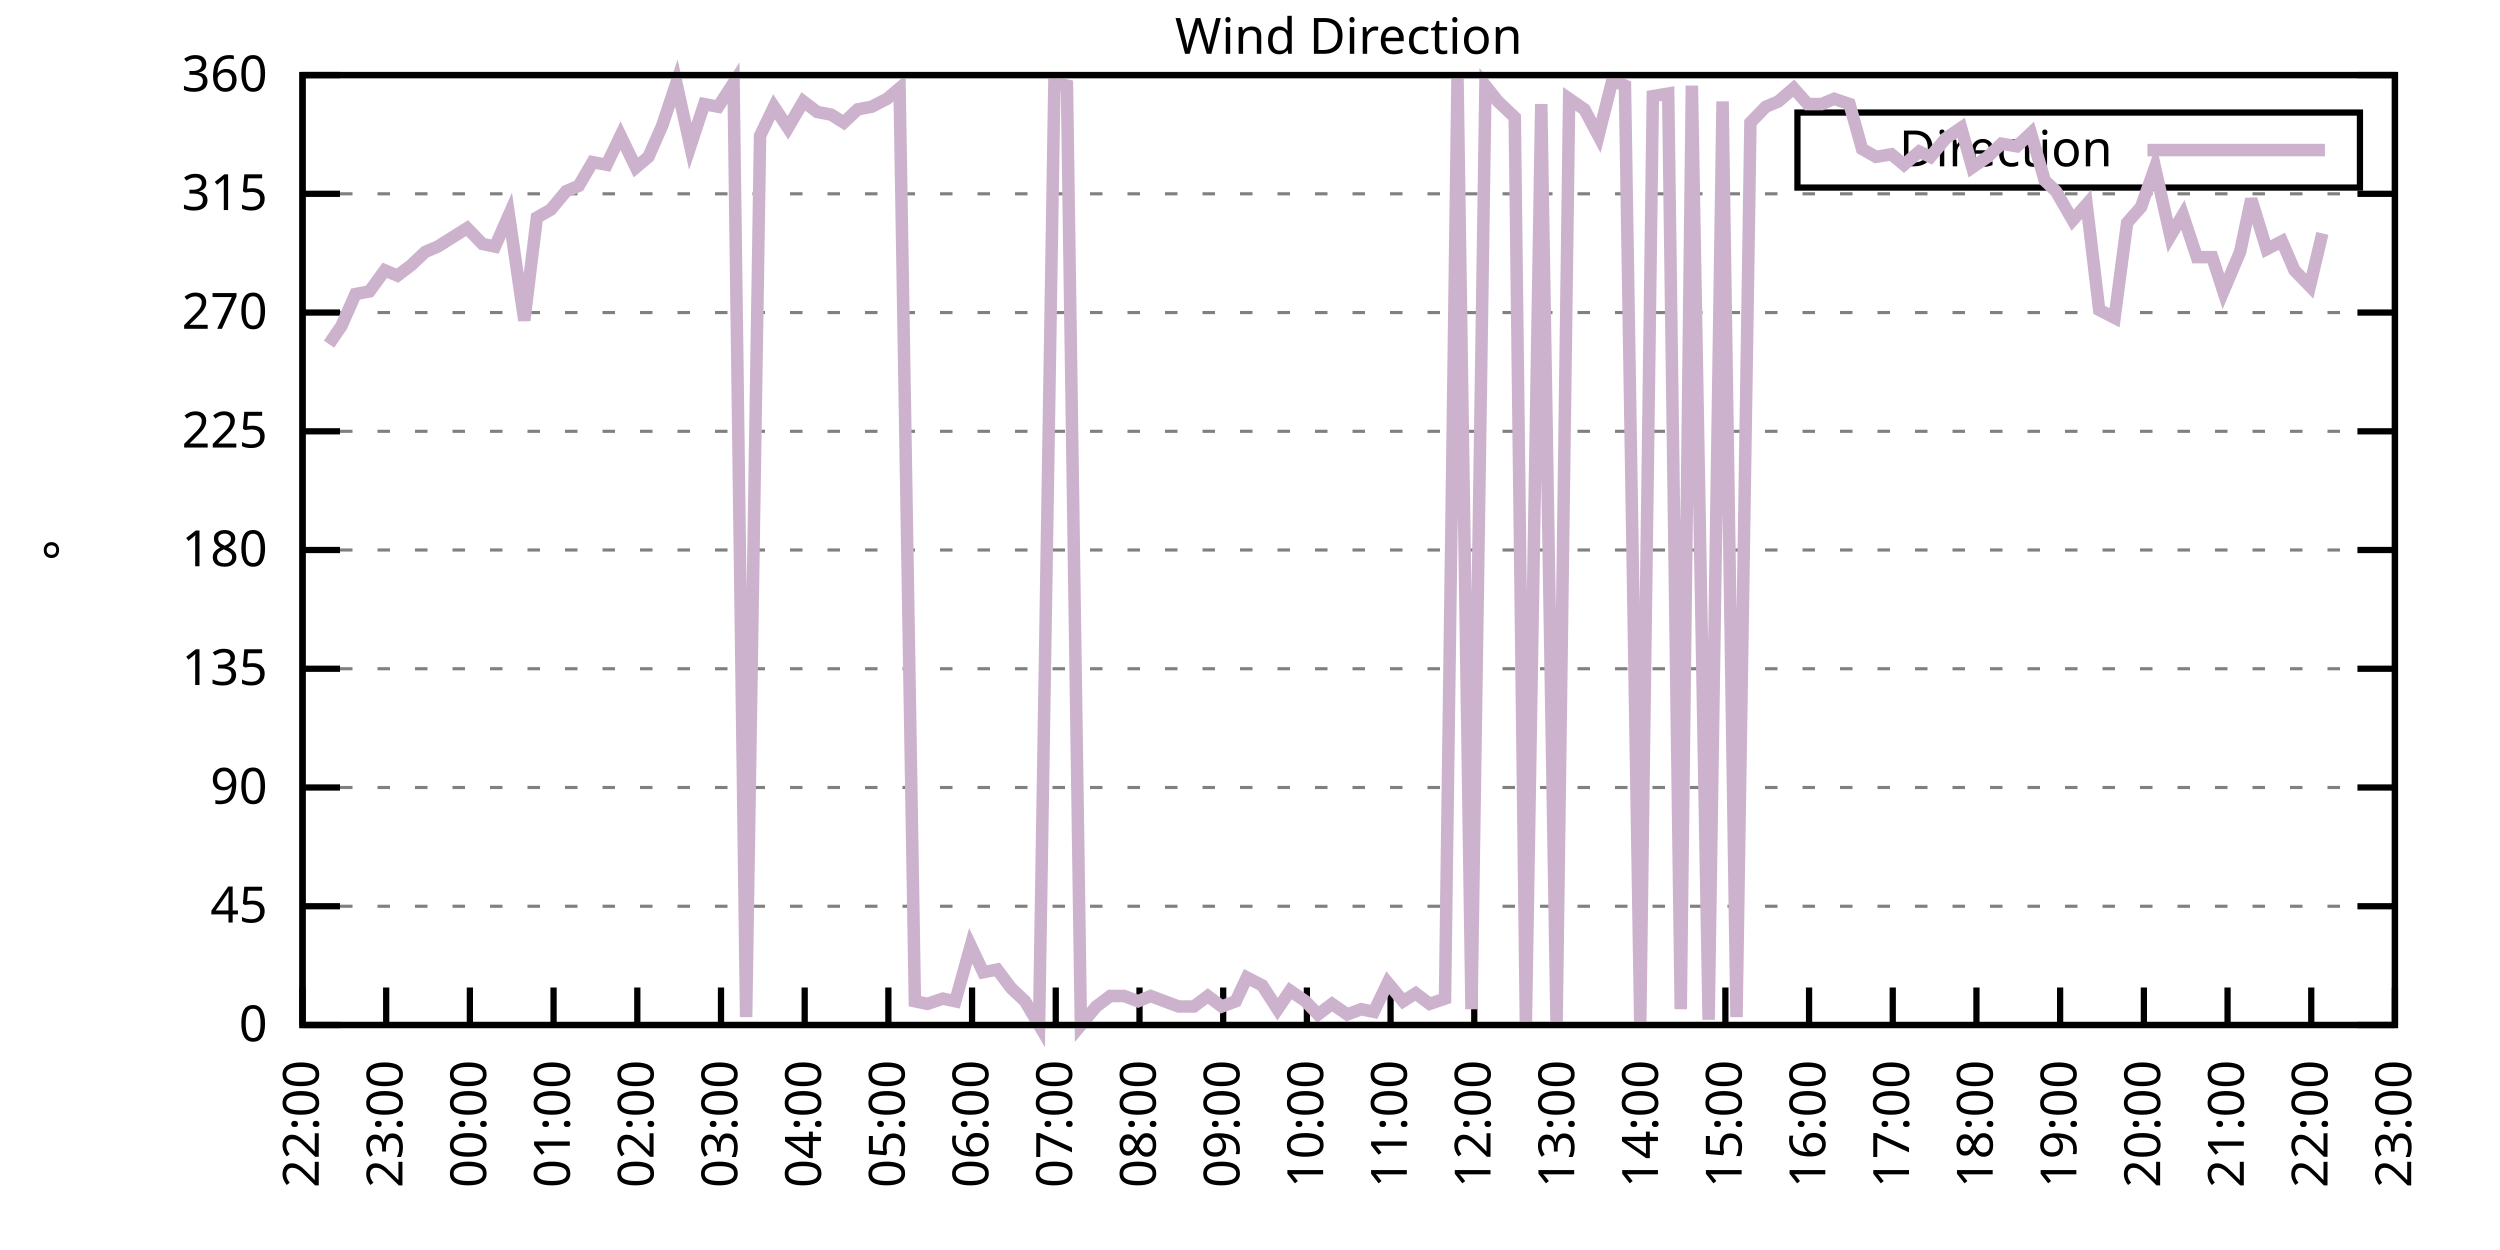
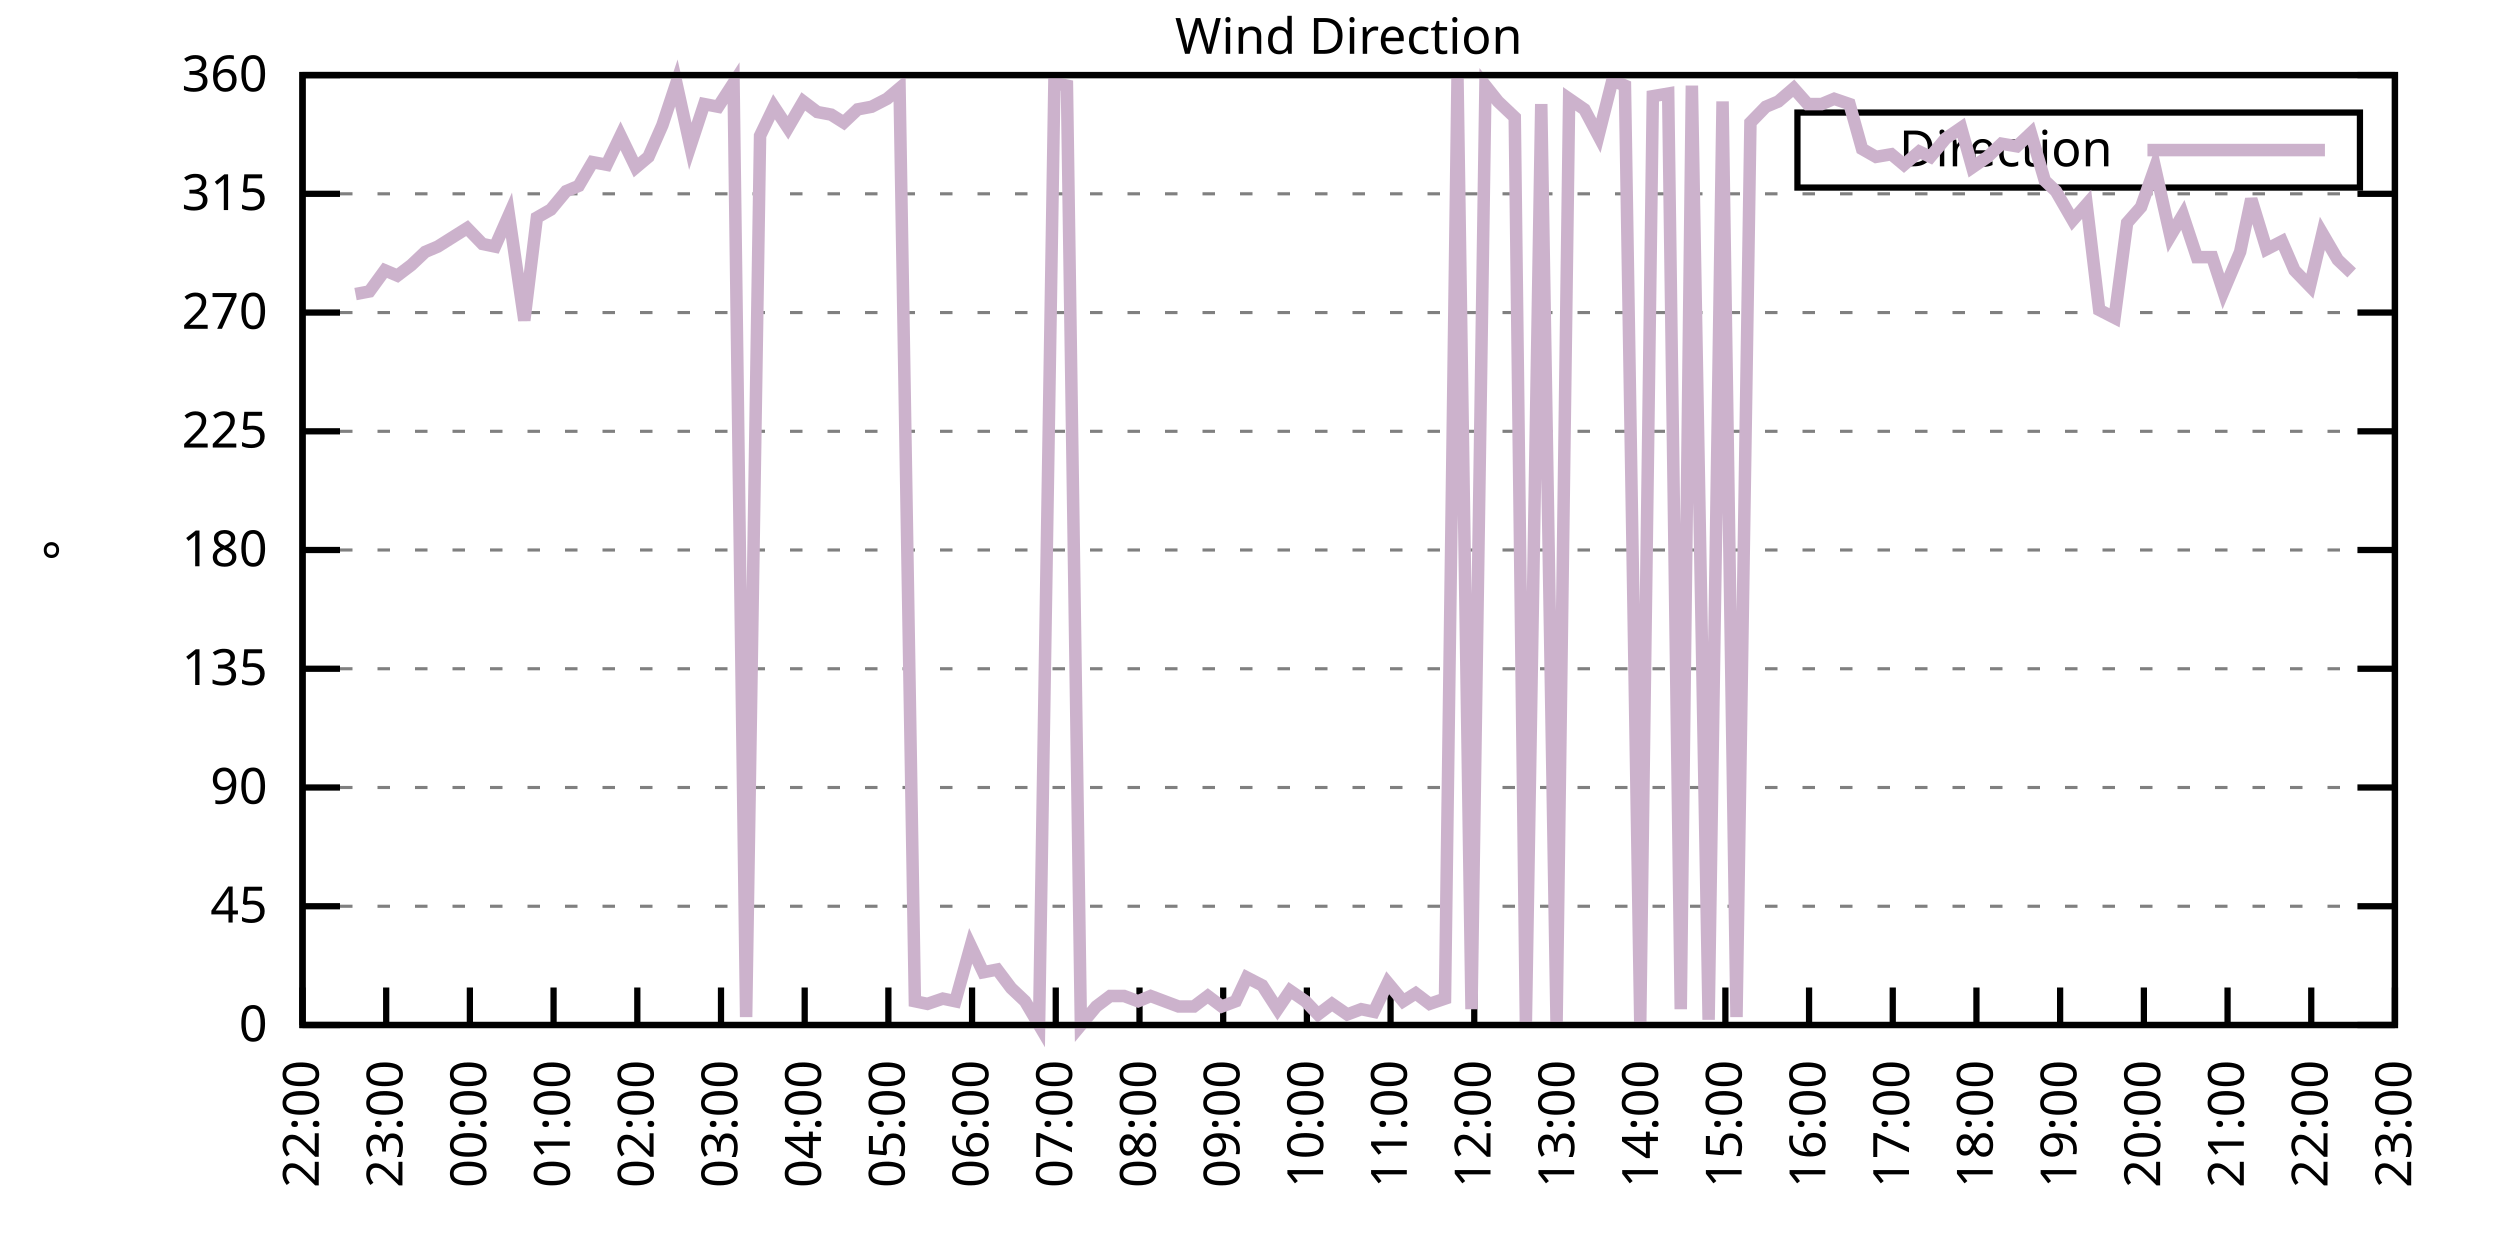
<svg xmlns="http://www.w3.org/2000/svg" xmlns:xlink="http://www.w3.org/1999/xlink" width="400" height="200" viewBox="0 0 400 200">
  <g id="gnuplot_canvas">
    <rect x="0" y="0" width="400" height="200" fill="none" />
    <defs>
      <circle id="gpDot" r="0.5" stroke-width="0.5" stroke="currentColor" />
      <path id="gpPt0" stroke-width="0.333" stroke="currentColor" d="M-1,0 h2 M0,-1 v2" />
      <path id="gpPt1" stroke-width="0.333" stroke="currentColor" d="M-1,-1 L1,1 M1,-1 L-1,1" />
      <path id="gpPt2" stroke-width="0.333" stroke="currentColor" d="M-1,0 L1,0 M0,-1 L0,1 M-1,-1 L1,1 M-1,1 L1,-1" />
      <rect id="gpPt3" stroke-width="0.333" stroke="currentColor" x="-1" y="-1" width="2" height="2" />
      <rect id="gpPt4" stroke-width="0.333" stroke="currentColor" fill="currentColor" x="-1" y="-1" width="2" height="2" />
      <circle id="gpPt5" stroke-width="0.333" stroke="currentColor" cx="0" cy="0" r="1" />
      <use xlink:href="#gpPt5" id="gpPt6" fill="currentColor" stroke="none" />
      <path id="gpPt7" stroke-width="0.333" stroke="currentColor" d="M0,-1.33 L-1.33,0.67 L1.33,0.67 z" />
      <use xlink:href="#gpPt7" id="gpPt8" fill="currentColor" stroke="none" />
      <use xlink:href="#gpPt7" id="gpPt9" stroke="currentColor" transform="rotate(180)" />
      <use xlink:href="#gpPt9" id="gpPt10" fill="currentColor" stroke="none" />
      <use xlink:href="#gpPt3" id="gpPt11" stroke="currentColor" transform="rotate(45)" />
      <use xlink:href="#gpPt11" id="gpPt12" fill="currentColor" stroke="none" />
      <path id="gpPt13" stroke-width="0.333" stroke="currentColor" d="M0,1.330 L1.265,0.411 L0.782,-1.067 L-0.782,-1.076 L-1.265,0.411 z" />
      <use xlink:href="#gpPt13" id="gpPt14" fill="currentColor" stroke="none" />
      <filter id="textbox" filterUnits="objectBoundingBox" x="0" y="0" height="1" width="1">
        <feFlood flood-color="white" flood-opacity="1" result="bgnd" />
        <feComposite in="SourceGraphic" in2="bgnd" operator="atop" />
      </filter>
      <filter id="greybox" filterUnits="objectBoundingBox" x="0" y="0" height="1" width="1">
        <feFlood flood-color="lightgrey" flood-opacity="1" result="grey" />
        <feComposite in="SourceGraphic" in2="grey" operator="atop" />
      </filter>
    </defs>
    <g fill="none" color="white" stroke="currentColor" stroke-width="1.00" stroke-linecap="butt" stroke-linejoin="miter">
</g>
    <g fill="none" color="black" stroke="currentColor" stroke-width="1.00" stroke-linecap="butt" stroke-linejoin="miter">
      <g stroke="none" shape-rendering="crispEdges">
        <polygon fill="rgb(255, 255, 255)" points="48.40,164.00 383.18,164.00 383.18,12.02 48.40,12.02 " />
      </g>
    </g>
    <g fill="none" color="black" stroke="currentColor" stroke-width="1.00" stroke-linecap="butt" stroke-linejoin="miter">
</g>
    <g fill="none" color="black" stroke="black" stroke-width="0.50" stroke-linecap="butt" stroke-linejoin="miter">
</g>
    <g fill="none" color="gray" stroke="currentColor" stroke-width="0.50" stroke-linecap="butt" stroke-linejoin="miter">
      <path stroke="gray" stroke-dasharray="2,4" class="gridline" d="M48.40,164.00 L383.19,164.00  " />
    </g>
    <g fill="none" color="gray" stroke="gray" stroke-width="1.00" stroke-linecap="butt" stroke-linejoin="miter">
</g>
    <g fill="none" color="black" stroke="currentColor" stroke-width="1.00" stroke-linecap="butt" stroke-linejoin="miter">
      <path stroke="black" d="M48.40,164.00 L54.40,164.00 M383.19,164.00 L377.19,164.00  " />
      <g transform="translate(42.80,166.60)" stroke="none" fill="black" font-family="Sans" font-size="8.00" text-anchor="end">
        <text>
          <tspan font-family="Sans"> 0</tspan>
        </text>
      </g>
    </g>
    <g fill="none" color="black" stroke="currentColor" stroke-width="1.00" stroke-linecap="butt" stroke-linejoin="miter">
</g>
    <g fill="none" color="black" stroke="black" stroke-width="0.50" stroke-linecap="butt" stroke-linejoin="miter">
</g>
    <g fill="none" color="gray" stroke="currentColor" stroke-width="0.50" stroke-linecap="butt" stroke-linejoin="miter">
      <path stroke="gray" stroke-dasharray="2,4" class="gridline" d="M48.40,145.00 L383.19,145.00  " />
    </g>
    <g fill="none" color="gray" stroke="gray" stroke-width="1.00" stroke-linecap="butt" stroke-linejoin="miter">
</g>
    <g fill="none" color="black" stroke="currentColor" stroke-width="1.00" stroke-linecap="butt" stroke-linejoin="miter">
      <path stroke="black" d="M48.40,145.00 L54.40,145.00 M383.19,145.00 L377.19,145.00  " />
      <g transform="translate(42.80,147.60)" stroke="none" fill="black" font-family="Sans" font-size="8.00" text-anchor="end">
        <text>
          <tspan font-family="Sans"> 45</tspan>
        </text>
      </g>
    </g>
    <g fill="none" color="black" stroke="currentColor" stroke-width="1.00" stroke-linecap="butt" stroke-linejoin="miter">
</g>
    <g fill="none" color="black" stroke="black" stroke-width="0.50" stroke-linecap="butt" stroke-linejoin="miter">
</g>
    <g fill="none" color="gray" stroke="currentColor" stroke-width="0.50" stroke-linecap="butt" stroke-linejoin="miter">
      <path stroke="gray" stroke-dasharray="2,4" class="gridline" d="M48.40,126.00 L383.19,126.00  " />
    </g>
    <g fill="none" color="gray" stroke="gray" stroke-width="1.00" stroke-linecap="butt" stroke-linejoin="miter">
</g>
    <g fill="none" color="black" stroke="currentColor" stroke-width="1.00" stroke-linecap="butt" stroke-linejoin="miter">
      <path stroke="black" d="M48.40,126.00 L54.40,126.00 M383.19,126.00 L377.19,126.00  " />
      <g transform="translate(42.80,128.60)" stroke="none" fill="black" font-family="Sans" font-size="8.00" text-anchor="end">
        <text>
          <tspan font-family="Sans"> 90</tspan>
        </text>
      </g>
    </g>
    <g fill="none" color="black" stroke="currentColor" stroke-width="1.00" stroke-linecap="butt" stroke-linejoin="miter">
</g>
    <g fill="none" color="black" stroke="black" stroke-width="0.50" stroke-linecap="butt" stroke-linejoin="miter">
</g>
    <g fill="none" color="gray" stroke="currentColor" stroke-width="0.50" stroke-linecap="butt" stroke-linejoin="miter">
      <path stroke="gray" stroke-dasharray="2,4" class="gridline" d="M48.40,107.00 L383.19,107.00  " />
    </g>
    <g fill="none" color="gray" stroke="gray" stroke-width="1.00" stroke-linecap="butt" stroke-linejoin="miter">
</g>
    <g fill="none" color="black" stroke="currentColor" stroke-width="1.00" stroke-linecap="butt" stroke-linejoin="miter">
      <path stroke="black" d="M48.40,107.00 L54.40,107.00 M383.19,107.00 L377.19,107.00  " />
      <g transform="translate(42.80,109.60)" stroke="none" fill="black" font-family="Sans" font-size="8.00" text-anchor="end">
        <text>
          <tspan font-family="Sans"> 135</tspan>
        </text>
      </g>
    </g>
    <g fill="none" color="black" stroke="currentColor" stroke-width="1.00" stroke-linecap="butt" stroke-linejoin="miter">
</g>
    <g fill="none" color="black" stroke="black" stroke-width="0.50" stroke-linecap="butt" stroke-linejoin="miter">
</g>
    <g fill="none" color="gray" stroke="currentColor" stroke-width="0.50" stroke-linecap="butt" stroke-linejoin="miter">
      <path stroke="gray" stroke-dasharray="2,4" class="gridline" d="M48.40,88.00 L383.19,88.00  " />
    </g>
    <g fill="none" color="gray" stroke="gray" stroke-width="1.00" stroke-linecap="butt" stroke-linejoin="miter">
</g>
    <g fill="none" color="black" stroke="currentColor" stroke-width="1.00" stroke-linecap="butt" stroke-linejoin="miter">
      <path stroke="black" d="M48.40,88.00 L54.40,88.00 M383.19,88.00 L377.19,88.00  " />
      <g transform="translate(42.80,90.60)" stroke="none" fill="black" font-family="Sans" font-size="8.00" text-anchor="end">
        <text>
          <tspan font-family="Sans"> 180</tspan>
        </text>
      </g>
    </g>
    <g fill="none" color="black" stroke="currentColor" stroke-width="1.00" stroke-linecap="butt" stroke-linejoin="miter">
</g>
    <g fill="none" color="black" stroke="black" stroke-width="0.50" stroke-linecap="butt" stroke-linejoin="miter">
</g>
    <g fill="none" color="gray" stroke="currentColor" stroke-width="0.50" stroke-linecap="butt" stroke-linejoin="miter">
      <path stroke="gray" stroke-dasharray="2,4" class="gridline" d="M48.40,69.01 L383.19,69.01  " />
    </g>
    <g fill="none" color="gray" stroke="gray" stroke-width="1.00" stroke-linecap="butt" stroke-linejoin="miter">
</g>
    <g fill="none" color="black" stroke="currentColor" stroke-width="1.00" stroke-linecap="butt" stroke-linejoin="miter">
      <path stroke="black" d="M48.40,69.01 L54.40,69.01 M383.19,69.01 L377.19,69.01  " />
      <g transform="translate(42.80,71.61)" stroke="none" fill="black" font-family="Sans" font-size="8.00" text-anchor="end">
        <text>
          <tspan font-family="Sans"> 225</tspan>
        </text>
      </g>
    </g>
    <g fill="none" color="black" stroke="currentColor" stroke-width="1.00" stroke-linecap="butt" stroke-linejoin="miter">
</g>
    <g fill="none" color="black" stroke="black" stroke-width="0.50" stroke-linecap="butt" stroke-linejoin="miter">
</g>
    <g fill="none" color="gray" stroke="currentColor" stroke-width="0.50" stroke-linecap="butt" stroke-linejoin="miter">
      <path stroke="gray" stroke-dasharray="2,4" class="gridline" d="M48.40,50.01 L383.19,50.01  " />
    </g>
    <g fill="none" color="gray" stroke="gray" stroke-width="1.00" stroke-linecap="butt" stroke-linejoin="miter">
</g>
    <g fill="none" color="black" stroke="currentColor" stroke-width="1.00" stroke-linecap="butt" stroke-linejoin="miter">
      <path stroke="black" d="M48.40,50.01 L54.40,50.01 M383.19,50.01 L377.19,50.01  " />
      <g transform="translate(42.80,52.61)" stroke="none" fill="black" font-family="Sans" font-size="8.00" text-anchor="end">
        <text>
          <tspan font-family="Sans"> 270</tspan>
        </text>
      </g>
    </g>
    <g fill="none" color="black" stroke="currentColor" stroke-width="1.00" stroke-linecap="butt" stroke-linejoin="miter">
</g>
    <g fill="none" color="black" stroke="black" stroke-width="0.50" stroke-linecap="butt" stroke-linejoin="miter">
</g>
    <g fill="none" color="gray" stroke="currentColor" stroke-width="0.50" stroke-linecap="butt" stroke-linejoin="miter">
      <path stroke="gray" stroke-dasharray="2,4" class="gridline" d="M48.40,31.01 L383.19,31.01  " />
    </g>
    <g fill="none" color="gray" stroke="gray" stroke-width="1.00" stroke-linecap="butt" stroke-linejoin="miter">
</g>
    <g fill="none" color="black" stroke="currentColor" stroke-width="1.00" stroke-linecap="butt" stroke-linejoin="miter">
      <path stroke="black" d="M48.40,31.01 L54.40,31.01 M383.19,31.01 L377.19,31.01  " />
      <g transform="translate(42.80,33.61)" stroke="none" fill="black" font-family="Sans" font-size="8.00" text-anchor="end">
        <text>
          <tspan font-family="Sans"> 315</tspan>
        </text>
      </g>
    </g>
    <g fill="none" color="black" stroke="currentColor" stroke-width="1.00" stroke-linecap="butt" stroke-linejoin="miter">
</g>
    <g fill="none" color="black" stroke="black" stroke-width="0.50" stroke-linecap="butt" stroke-linejoin="miter">
</g>
    <g fill="none" color="gray" stroke="currentColor" stroke-width="0.50" stroke-linecap="butt" stroke-linejoin="miter">
      <path stroke="gray" stroke-dasharray="2,4" class="gridline" d="M48.40,12.01 L383.19,12.01  " />
    </g>
    <g fill="none" color="gray" stroke="gray" stroke-width="1.00" stroke-linecap="butt" stroke-linejoin="miter">
</g>
    <g fill="none" color="black" stroke="currentColor" stroke-width="1.00" stroke-linecap="butt" stroke-linejoin="miter">
      <path stroke="black" d="M48.40,12.01 L54.40,12.01 M383.19,12.01 L377.19,12.01  " />
      <g transform="translate(42.80,14.61)" stroke="none" fill="black" font-family="Sans" font-size="8.00" text-anchor="end">
        <text>
          <tspan font-family="Sans"> 360</tspan>
        </text>
      </g>
    </g>
    <g fill="none" color="black" stroke="currentColor" stroke-width="1.00" stroke-linecap="butt" stroke-linejoin="miter">
      <path stroke="black" d="M48.40,164.00 L48.40,158.00  " />
      <g transform="translate(51.00,169.60) rotate(270.00)" stroke="none" fill="black" font-family="Sans" font-size="8.00" text-anchor="end">
        <text>
          <tspan font-family="Sans">22:00</tspan>
        </text>
      </g>
    </g>
    <g fill="none" color="black" stroke="currentColor" stroke-width="1.00" stroke-linecap="butt" stroke-linejoin="miter">
      <path stroke="black" d="M61.79,164.00 L61.79,158.00  " />
      <g transform="translate(64.39,169.60) rotate(270.00)" stroke="none" fill="black" font-family="Sans" font-size="8.00" text-anchor="end">
        <text>
          <tspan font-family="Sans">23:00</tspan>
        </text>
      </g>
    </g>
    <g fill="none" color="black" stroke="currentColor" stroke-width="1.00" stroke-linecap="butt" stroke-linejoin="miter">
      <path stroke="black" d="M75.18,164.00 L75.18,158.00  " />
      <g transform="translate(77.78,169.60) rotate(270.00)" stroke="none" fill="black" font-family="Sans" font-size="8.00" text-anchor="end">
        <text>
          <tspan font-family="Sans">00:00</tspan>
        </text>
      </g>
    </g>
    <g fill="none" color="black" stroke="currentColor" stroke-width="1.00" stroke-linecap="butt" stroke-linejoin="miter">
      <path stroke="black" d="M88.57,164.00 L88.57,158.00  " />
      <g transform="translate(91.17,169.60) rotate(270.00)" stroke="none" fill="black" font-family="Sans" font-size="8.00" text-anchor="end">
        <text>
          <tspan font-family="Sans">01:00</tspan>
        </text>
      </g>
    </g>
    <g fill="none" color="black" stroke="currentColor" stroke-width="1.00" stroke-linecap="butt" stroke-linejoin="miter">
      <path stroke="black" d="M101.97,164.00 L101.97,158.00  " />
      <g transform="translate(104.57,169.60) rotate(270.00)" stroke="none" fill="black" font-family="Sans" font-size="8.00" text-anchor="end">
        <text>
          <tspan font-family="Sans">02:00</tspan>
        </text>
      </g>
    </g>
    <g fill="none" color="black" stroke="currentColor" stroke-width="1.00" stroke-linecap="butt" stroke-linejoin="miter">
      <path stroke="black" d="M115.36,164.00 L115.36,158.00  " />
      <g transform="translate(117.96,169.60) rotate(270.00)" stroke="none" fill="black" font-family="Sans" font-size="8.00" text-anchor="end">
        <text>
          <tspan font-family="Sans">03:00</tspan>
        </text>
      </g>
    </g>
    <g fill="none" color="black" stroke="currentColor" stroke-width="1.00" stroke-linecap="butt" stroke-linejoin="miter">
      <path stroke="black" d="M128.75,164.00 L128.75,158.00  " />
      <g transform="translate(131.35,169.60) rotate(270.00)" stroke="none" fill="black" font-family="Sans" font-size="8.00" text-anchor="end">
        <text>
          <tspan font-family="Sans">04:00</tspan>
        </text>
      </g>
    </g>
    <g fill="none" color="black" stroke="currentColor" stroke-width="1.00" stroke-linecap="butt" stroke-linejoin="miter">
      <path stroke="black" d="M142.14,164.00 L142.14,158.00  " />
      <g transform="translate(144.74,169.60) rotate(270.00)" stroke="none" fill="black" font-family="Sans" font-size="8.00" text-anchor="end">
        <text>
          <tspan font-family="Sans">05:00</tspan>
        </text>
      </g>
    </g>
    <g fill="none" color="black" stroke="currentColor" stroke-width="1.00" stroke-linecap="butt" stroke-linejoin="miter">
      <path stroke="black" d="M155.53,164.00 L155.53,158.00  " />
      <g transform="translate(158.13,169.60) rotate(270.00)" stroke="none" fill="black" font-family="Sans" font-size="8.00" text-anchor="end">
        <text>
          <tspan font-family="Sans">06:00</tspan>
        </text>
      </g>
    </g>
    <g fill="none" color="black" stroke="currentColor" stroke-width="1.00" stroke-linecap="butt" stroke-linejoin="miter">
      <path stroke="black" d="M168.92,164.00 L168.92,158.00  " />
      <g transform="translate(171.52,169.60) rotate(270.00)" stroke="none" fill="black" font-family="Sans" font-size="8.00" text-anchor="end">
        <text>
          <tspan font-family="Sans">07:00</tspan>
        </text>
      </g>
    </g>
    <g fill="none" color="black" stroke="currentColor" stroke-width="1.00" stroke-linecap="butt" stroke-linejoin="miter">
      <path stroke="black" d="M182.32,164.00 L182.32,158.00  " />
      <g transform="translate(184.92,169.60) rotate(270.00)" stroke="none" fill="black" font-family="Sans" font-size="8.00" text-anchor="end">
        <text>
          <tspan font-family="Sans">08:00</tspan>
        </text>
      </g>
    </g>
    <g fill="none" color="black" stroke="currentColor" stroke-width="1.00" stroke-linecap="butt" stroke-linejoin="miter">
      <path stroke="black" d="M195.71,164.00 L195.71,158.00  " />
      <g transform="translate(198.31,169.60) rotate(270.00)" stroke="none" fill="black" font-family="Sans" font-size="8.00" text-anchor="end">
        <text>
          <tspan font-family="Sans">09:00</tspan>
        </text>
      </g>
    </g>
    <g fill="none" color="black" stroke="currentColor" stroke-width="1.00" stroke-linecap="butt" stroke-linejoin="miter">
      <path stroke="black" d="M209.10,164.00 L209.10,158.00  " />
      <g transform="translate(211.70,169.60) rotate(270.00)" stroke="none" fill="black" font-family="Sans" font-size="8.00" text-anchor="end">
        <text>
          <tspan font-family="Sans">10:00</tspan>
        </text>
      </g>
    </g>
    <g fill="none" color="black" stroke="currentColor" stroke-width="1.00" stroke-linecap="butt" stroke-linejoin="miter">
      <path stroke="black" d="M222.49,164.00 L222.49,158.00  " />
      <g transform="translate(225.09,169.60) rotate(270.00)" stroke="none" fill="black" font-family="Sans" font-size="8.00" text-anchor="end">
        <text>
          <tspan font-family="Sans">11:00</tspan>
        </text>
      </g>
    </g>
    <g fill="none" color="black" stroke="currentColor" stroke-width="1.00" stroke-linecap="butt" stroke-linejoin="miter">
      <path stroke="black" d="M235.88,164.00 L235.88,158.00  " />
      <g transform="translate(238.48,169.60) rotate(270.00)" stroke="none" fill="black" font-family="Sans" font-size="8.00" text-anchor="end">
        <text>
          <tspan font-family="Sans">12:00</tspan>
        </text>
      </g>
    </g>
    <g fill="none" color="black" stroke="currentColor" stroke-width="1.00" stroke-linecap="butt" stroke-linejoin="miter">
      <path stroke="black" d="M249.27,164.00 L249.27,158.00  " />
      <g transform="translate(251.87,169.60) rotate(270.00)" stroke="none" fill="black" font-family="Sans" font-size="8.00" text-anchor="end">
        <text>
          <tspan font-family="Sans">13:00</tspan>
        </text>
      </g>
    </g>
    <g fill="none" color="black" stroke="currentColor" stroke-width="1.00" stroke-linecap="butt" stroke-linejoin="miter">
      <path stroke="black" d="M262.67,164.00 L262.67,158.00  " />
      <g transform="translate(265.27,169.60) rotate(270.00)" stroke="none" fill="black" font-family="Sans" font-size="8.00" text-anchor="end">
        <text>
          <tspan font-family="Sans">14:00</tspan>
        </text>
      </g>
    </g>
    <g fill="none" color="black" stroke="currentColor" stroke-width="1.00" stroke-linecap="butt" stroke-linejoin="miter">
      <path stroke="black" d="M276.06,164.00 L276.06,158.00  " />
      <g transform="translate(278.66,169.60) rotate(270.00)" stroke="none" fill="black" font-family="Sans" font-size="8.00" text-anchor="end">
        <text>
          <tspan font-family="Sans">15:00</tspan>
        </text>
      </g>
    </g>
    <g fill="none" color="black" stroke="currentColor" stroke-width="1.00" stroke-linecap="butt" stroke-linejoin="miter">
      <path stroke="black" d="M289.45,164.00 L289.45,158.00  " />
      <g transform="translate(292.05,169.60) rotate(270.00)" stroke="none" fill="black" font-family="Sans" font-size="8.00" text-anchor="end">
        <text>
          <tspan font-family="Sans">16:00</tspan>
        </text>
      </g>
    </g>
    <g fill="none" color="black" stroke="currentColor" stroke-width="1.00" stroke-linecap="butt" stroke-linejoin="miter">
      <path stroke="black" d="M302.84,164.00 L302.84,158.00  " />
      <g transform="translate(305.44,169.60) rotate(270.00)" stroke="none" fill="black" font-family="Sans" font-size="8.00" text-anchor="end">
        <text>
          <tspan font-family="Sans">17:00</tspan>
        </text>
      </g>
    </g>
    <g fill="none" color="black" stroke="currentColor" stroke-width="1.00" stroke-linecap="butt" stroke-linejoin="miter">
      <path stroke="black" d="M316.23,164.00 L316.23,158.00  " />
      <g transform="translate(318.83,169.60) rotate(270.00)" stroke="none" fill="black" font-family="Sans" font-size="8.00" text-anchor="end">
        <text>
          <tspan font-family="Sans">18:00</tspan>
        </text>
      </g>
    </g>
    <g fill="none" color="black" stroke="currentColor" stroke-width="1.00" stroke-linecap="butt" stroke-linejoin="miter">
      <path stroke="black" d="M329.62,164.00 L329.62,158.00  " />
      <g transform="translate(332.22,169.60) rotate(270.00)" stroke="none" fill="black" font-family="Sans" font-size="8.00" text-anchor="end">
        <text>
          <tspan font-family="Sans">19:00</tspan>
        </text>
      </g>
    </g>
    <g fill="none" color="black" stroke="currentColor" stroke-width="1.00" stroke-linecap="butt" stroke-linejoin="miter">
      <path stroke="black" d="M343.02,164.00 L343.02,158.00  " />
      <g transform="translate(345.62,169.60) rotate(270.00)" stroke="none" fill="black" font-family="Sans" font-size="8.00" text-anchor="end">
        <text>
          <tspan font-family="Sans">20:00</tspan>
        </text>
      </g>
    </g>
    <g fill="none" color="black" stroke="currentColor" stroke-width="1.00" stroke-linecap="butt" stroke-linejoin="miter">
      <path stroke="black" d="M356.41,164.00 L356.41,158.00  " />
      <g transform="translate(359.01,169.60) rotate(270.00)" stroke="none" fill="black" font-family="Sans" font-size="8.00" text-anchor="end">
        <text>
          <tspan font-family="Sans">21:00</tspan>
        </text>
      </g>
    </g>
    <g fill="none" color="black" stroke="currentColor" stroke-width="1.00" stroke-linecap="butt" stroke-linejoin="miter">
      <path stroke="black" d="M369.80,164.00 L369.80,158.00  " />
      <g transform="translate(372.40,169.60) rotate(270.00)" stroke="none" fill="black" font-family="Sans" font-size="8.00" text-anchor="end">
        <text>
          <tspan font-family="Sans">22:00</tspan>
        </text>
      </g>
    </g>
    <g fill="none" color="black" stroke="currentColor" stroke-width="1.00" stroke-linecap="butt" stroke-linejoin="miter">
      <path stroke="black" d="M383.19,164.00 L383.19,158.00  " />
      <g transform="translate(385.79,169.60) rotate(270.00)" stroke="none" fill="black" font-family="Sans" font-size="8.00" text-anchor="end">
        <text>
          <tspan font-family="Sans">23:00</tspan>
        </text>
      </g>
    </g>
    <g fill="none" color="black" stroke="currentColor" stroke-width="1.00" stroke-linecap="butt" stroke-linejoin="miter">
</g>
    <g fill="none" color="black" stroke="currentColor" stroke-width="1.00" stroke-linecap="butt" stroke-linejoin="miter">
      <path stroke="black" d="M48.40,12.01 L48.40,164.00 L383.19,164.00 L383.19,12.01 L48.40,12.01 Z  " />
    </g>
    <g fill="none" color="black" stroke="currentColor" stroke-width="1.00" stroke-linecap="butt" stroke-linejoin="miter">
</g>
    <g fill="none" color="black" stroke="currentColor" stroke-width="1.00" stroke-linecap="butt" stroke-linejoin="miter">
      <path stroke="black" d="M287.59,30.01 L287.59,18.01 L377.59,18.01 L377.59,30.01 L287.59,30.01 Z  " />
    </g>
    <g id="Wind_direction_plot_1">
      <g fill="none" color="white" stroke="black" stroke-width="2.00" stroke-linecap="butt" stroke-linejoin="miter">
</g>
      <g fill="none" color="black" stroke="currentColor" stroke-width="2.00" stroke-linecap="butt" stroke-linejoin="miter">
        <g transform="translate(337.99,26.61)" stroke="none" fill="black" font-family="Sans" font-size="8.00" text-anchor="end">
          <text>
            <tspan font-family="Sans">Direction</tspan>
          </text>
        </g>
      </g>
      <g fill="none" color="black" stroke="currentColor" stroke-width="2.00" stroke-linecap="butt" stroke-linejoin="miter">
-         <path stroke="rgb(204, 178, 204)" d="M343.59,24.01 L371.99,24.01 M52.64,55.07 L54.65,52.12 L56.88,47.05 L59.11,46.63 L61.57,43.25 L63.58,44.10   L65.81,42.41 L68.04,40.30 L70.05,39.45 L72.73,37.76 L74.74,36.50 L77.19,39.03 L79.20,39.45 L81.43,34.39   L83.89,51.27 L85.90,34.81 L88.13,33.54 L90.58,30.59 L92.59,29.74 L94.82,25.94 L97.06,26.36 L99.29,21.72   L101.74,26.79 L103.75,25.10 L105.98,20.03 L108.22,13.28 L110.45,23.41 L112.68,16.65 L114.91,17.08 L117.37,13.28   L119.38,162.73 L121.61,21.72 L123.84,17.08 L126.07,20.45 L128.53,16.23 L130.76,17.92 L132.99,18.34 L135.00,19.61   L137.23,17.50 L139.46,17.08 L141.92,15.81 L143.93,14.12 L146.38,160.20 L148.39,160.62 L150.85,159.78 L152.85,160.20   L155.31,151.33 L157.32,155.56 L159.55,155.13 L161.78,158.09 L164.01,160.20 L166.25,164.00 L168.70,13.28 L170.71,13.70   L172.94,164.00 L175.40,161.04 L177.63,159.36 L179.86,159.36 L182.09,160.20 L184.10,159.36 L186.33,160.20 L188.57,161.04   L191.02,161.04 L193.25,159.36 L195.48,161.04 L197.72,160.20 L199.50,156.40 L201.96,157.67 L204.41,161.47 L206.42,158.51   L208.88,160.20 L210.88,162.31 L213.12,160.62 L215.57,162.31 L217.80,161.47 L219.81,161.89 L222.04,157.24 L224.50,160.20   L226.51,158.93 L228.74,160.62 L231.20,159.78 L233.20,12.43 L235.44,161.47 L237.67,13.70 L239.68,16.23 L242.36,18.77   L244.14,163.58 L246.60,16.65 L249.05,164.00 L251.06,15.81 L253.51,17.50 L255.75,21.72 L257.98,12.85 L259.99,13.70   L262.44,163.58 L264.45,15.39 L266.91,14.97 L268.92,161.47 L270.70,13.70 L273.38,163.16 L275.61,16.23 L277.84,162.73   L280.07,19.61 L282.53,17.08 L284.54,16.23 L286.99,14.12 L289.23,16.65 L291.46,16.65 L293.47,15.81 L295.92,16.65   L297.93,23.83 L300.16,25.10 L302.62,24.68 L304.63,26.36 L307.08,24.25 L308.87,25.10 L311.32,22.14 L313.78,20.45   L315.56,26.79 L318.02,25.10 L320.25,22.99 L322.70,23.41 L324.94,21.30 L327.17,28.90 L328.95,30.59 L331.63,35.23   L333.86,32.70 L335.87,49.59 L338.33,50.85 L340.34,35.65 L342.57,33.12 L344.80,26.79 L347.26,37.76 L349.26,34.39   L351.50,41.14 L353.95,41.14 L355.74,46.63 L358.42,40.30 L360.20,31.85 L362.66,39.87 L365.11,38.61 L367.12,43.25   L369.58,45.79 L371.58,37.34  " />
+         <path stroke="rgb(204, 178, 204)" d="M343.59,24.01 L371.99,24.01 M56.88,47.05 L59.11,46.63 L61.57,43.25 L63.58,44.10 L65.81,42.41 L68.04,40.30   L70.05,39.45 L72.73,37.76 L74.74,36.50 L77.19,39.03 L79.20,39.45 L81.43,34.39 L83.89,51.27 L85.90,34.81   L88.13,33.54 L90.58,30.59 L92.59,29.74 L94.82,25.94 L97.06,26.36 L99.29,21.72 L101.74,26.79 L103.75,25.10   L105.98,20.03 L108.22,13.28 L110.45,23.41 L112.68,16.65 L114.91,17.08 L117.37,13.28 L119.38,162.73 L121.61,21.72   L123.84,17.08 L126.07,20.45 L128.53,16.23 L130.76,17.92 L132.99,18.34 L135.00,19.61 L137.23,17.50 L139.46,17.08   L141.92,15.81 L143.93,14.12 L146.38,160.20 L148.39,160.62 L150.85,159.78 L152.85,160.20 L155.31,151.33 L157.32,155.56   L159.55,155.13 L161.78,158.09 L164.01,160.20 L166.25,164.00 L168.70,13.28 L170.71,13.70 L172.94,164.00 L175.40,161.04   L177.63,159.36 L179.86,159.36 L182.09,160.20 L184.10,159.36 L186.33,160.20 L188.57,161.04 L191.02,161.04 L193.25,159.36   L195.48,161.04 L197.72,160.20 L199.50,156.40 L201.96,157.67 L204.41,161.47 L206.42,158.51 L208.88,160.20 L210.88,162.31   L213.12,160.62 L215.57,162.31 L217.80,161.47 L219.81,161.89 L222.04,157.24 L224.50,160.20 L226.51,158.93 L228.74,160.62   L231.20,159.78 L233.20,12.43 L235.44,161.47 L237.67,13.70 L239.68,16.23 L242.36,18.77 L244.14,163.58 L246.60,16.65   L249.05,164.00 L251.06,15.81 L253.51,17.50 L255.75,21.72 L257.98,12.85 L259.99,13.70 L262.44,163.58 L264.45,15.39   L266.91,14.97 L268.92,161.47 L270.70,13.70 L273.38,163.16 L275.61,16.23 L277.84,162.73 L280.07,19.61 L282.53,17.08   L284.54,16.23 L286.99,14.12 L289.23,16.65 L291.46,16.65 L293.47,15.81 L295.92,16.65 L297.93,23.83 L300.16,25.10   L302.62,24.68 L304.63,26.36 L307.08,24.25 L308.87,25.10 L311.32,22.14 L313.78,20.45 L315.56,26.79 L318.02,25.10   L320.25,22.99 L322.70,23.41 L324.94,21.30 L327.17,28.90 L328.95,30.59 L331.63,35.23 L333.86,32.70 L335.87,49.59   L338.33,50.85 L340.34,35.65 L342.57,33.12 L344.80,26.79 L347.26,37.76 L349.26,34.39 L351.50,41.14 L353.95,41.14   L355.74,46.63 L358.42,40.30 L360.20,31.85 L362.66,39.87 L365.11,38.61 L367.12,43.25 L369.58,45.79 L371.58,37.34   L374.04,41.56 L376.27,43.67  " />
      </g>
    </g>
    <g fill="none" color="black" stroke="currentColor" stroke-width="2.00" stroke-linecap="butt" stroke-linejoin="miter">
</g>
    <g fill="none" color="black" stroke="black" stroke-width="1.00" stroke-linecap="butt" stroke-linejoin="miter">
</g>
    <g fill="none" color="black" stroke="currentColor" stroke-width="1.00" stroke-linecap="butt" stroke-linejoin="miter">
      <path stroke="black" d="M48.40,12.01 L48.40,164.00 L383.19,164.00 L383.19,12.01 L48.40,12.01 Z  " />
      <g transform="translate(12.80,88.01) rotate(270.00)" stroke="none" fill="black" font-family="Sans" font-size="8.00" text-anchor="middle">
        <text>
          <tspan font-family="Sans">°</tspan>
        </text>
      </g>
    </g>
    <g fill="none" color="black" stroke="currentColor" stroke-width="1.00" stroke-linecap="butt" stroke-linejoin="miter">
</g>
    <g fill="none" color="black" stroke="currentColor" stroke-width="1.00" stroke-linecap="butt" stroke-linejoin="miter">
      <g transform="translate(215.79,8.61)" stroke="none" fill="black" font-family="Sans" font-size="8.00" text-anchor="middle">
        <text>
          <tspan font-family="Sans">Wind Direction</tspan>
        </text>
      </g>
    </g>
    <g fill="none" color="black" stroke="currentColor" stroke-width="1.00" stroke-linecap="butt" stroke-linejoin="miter">
</g>
  </g>
</svg>
